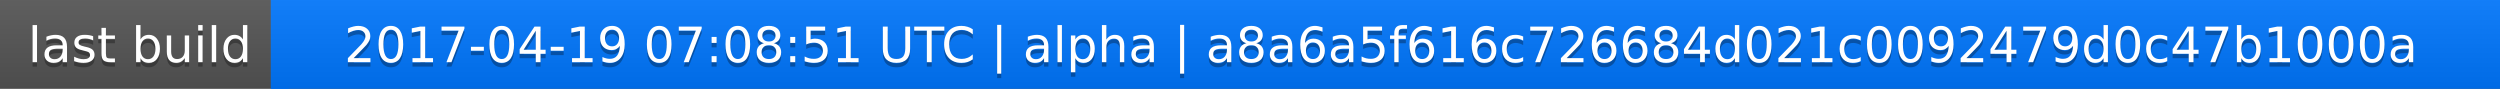
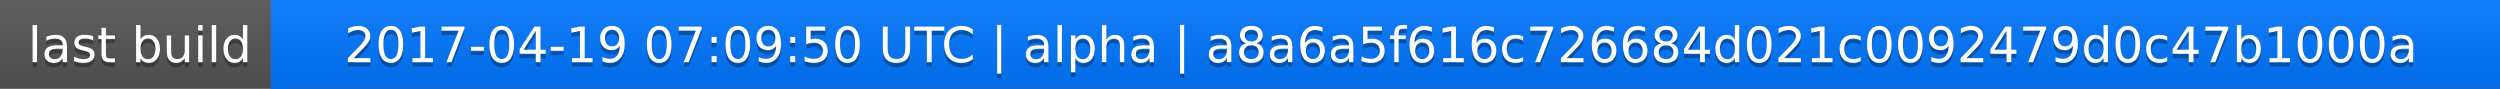
<svg xmlns="http://www.w3.org/2000/svg" width="563" height="20">
  <linearGradient id="a" x2="0" y2="100%">
    <stop offset="0" stop-color="#bbb" stop-opacity=".1" />
    <stop offset="1" stop-opacity=".1" />
  </linearGradient>
  <rect rx="0" width="563" height="20" fill="#555" />
  <rect rx="0" x="61" width="502" height="20" fill="#07f" />
  <path fill="#07f" d="M61 0h4v20h-4z" />
  <rect rx="0" width="563" height="20" fill="url(#a)" />
  <g fill="#fff" text-anchor="middle" font-family="DejaVu Sans,Verdana,Geneva,sans-serif" font-size="11">
    <text x="31.5" y="15" fill="#010101" fill-opacity=".3">last build</text>
    <text x="31.5" y="14">last build</text>
-     <text x="311" y="15" fill="#010101" fill-opacity=".3">2017-04-19 07:08:51 UTC | alpha | a8a6a5f616c726684d021c0092479d0c47b1000a</text>
-     <text x="311" y="14">2017-04-19 07:08:51 UTC | alpha | a8a6a5f616c726684d021c0092479d0c47b1000a</text>
+     <text x="311" y="15" fill="#010101" fill-opacity=".3">2017-04-19 07:09:50 UTC | alpha | a8a6a5f616c726684d021c0092479d0c47b1000a</text>
+     <text x="311" y="14">2017-04-19 07:09:50 UTC | alpha | a8a6a5f616c726684d021c0092479d0c47b1000a</text>
  </g>
</svg>
